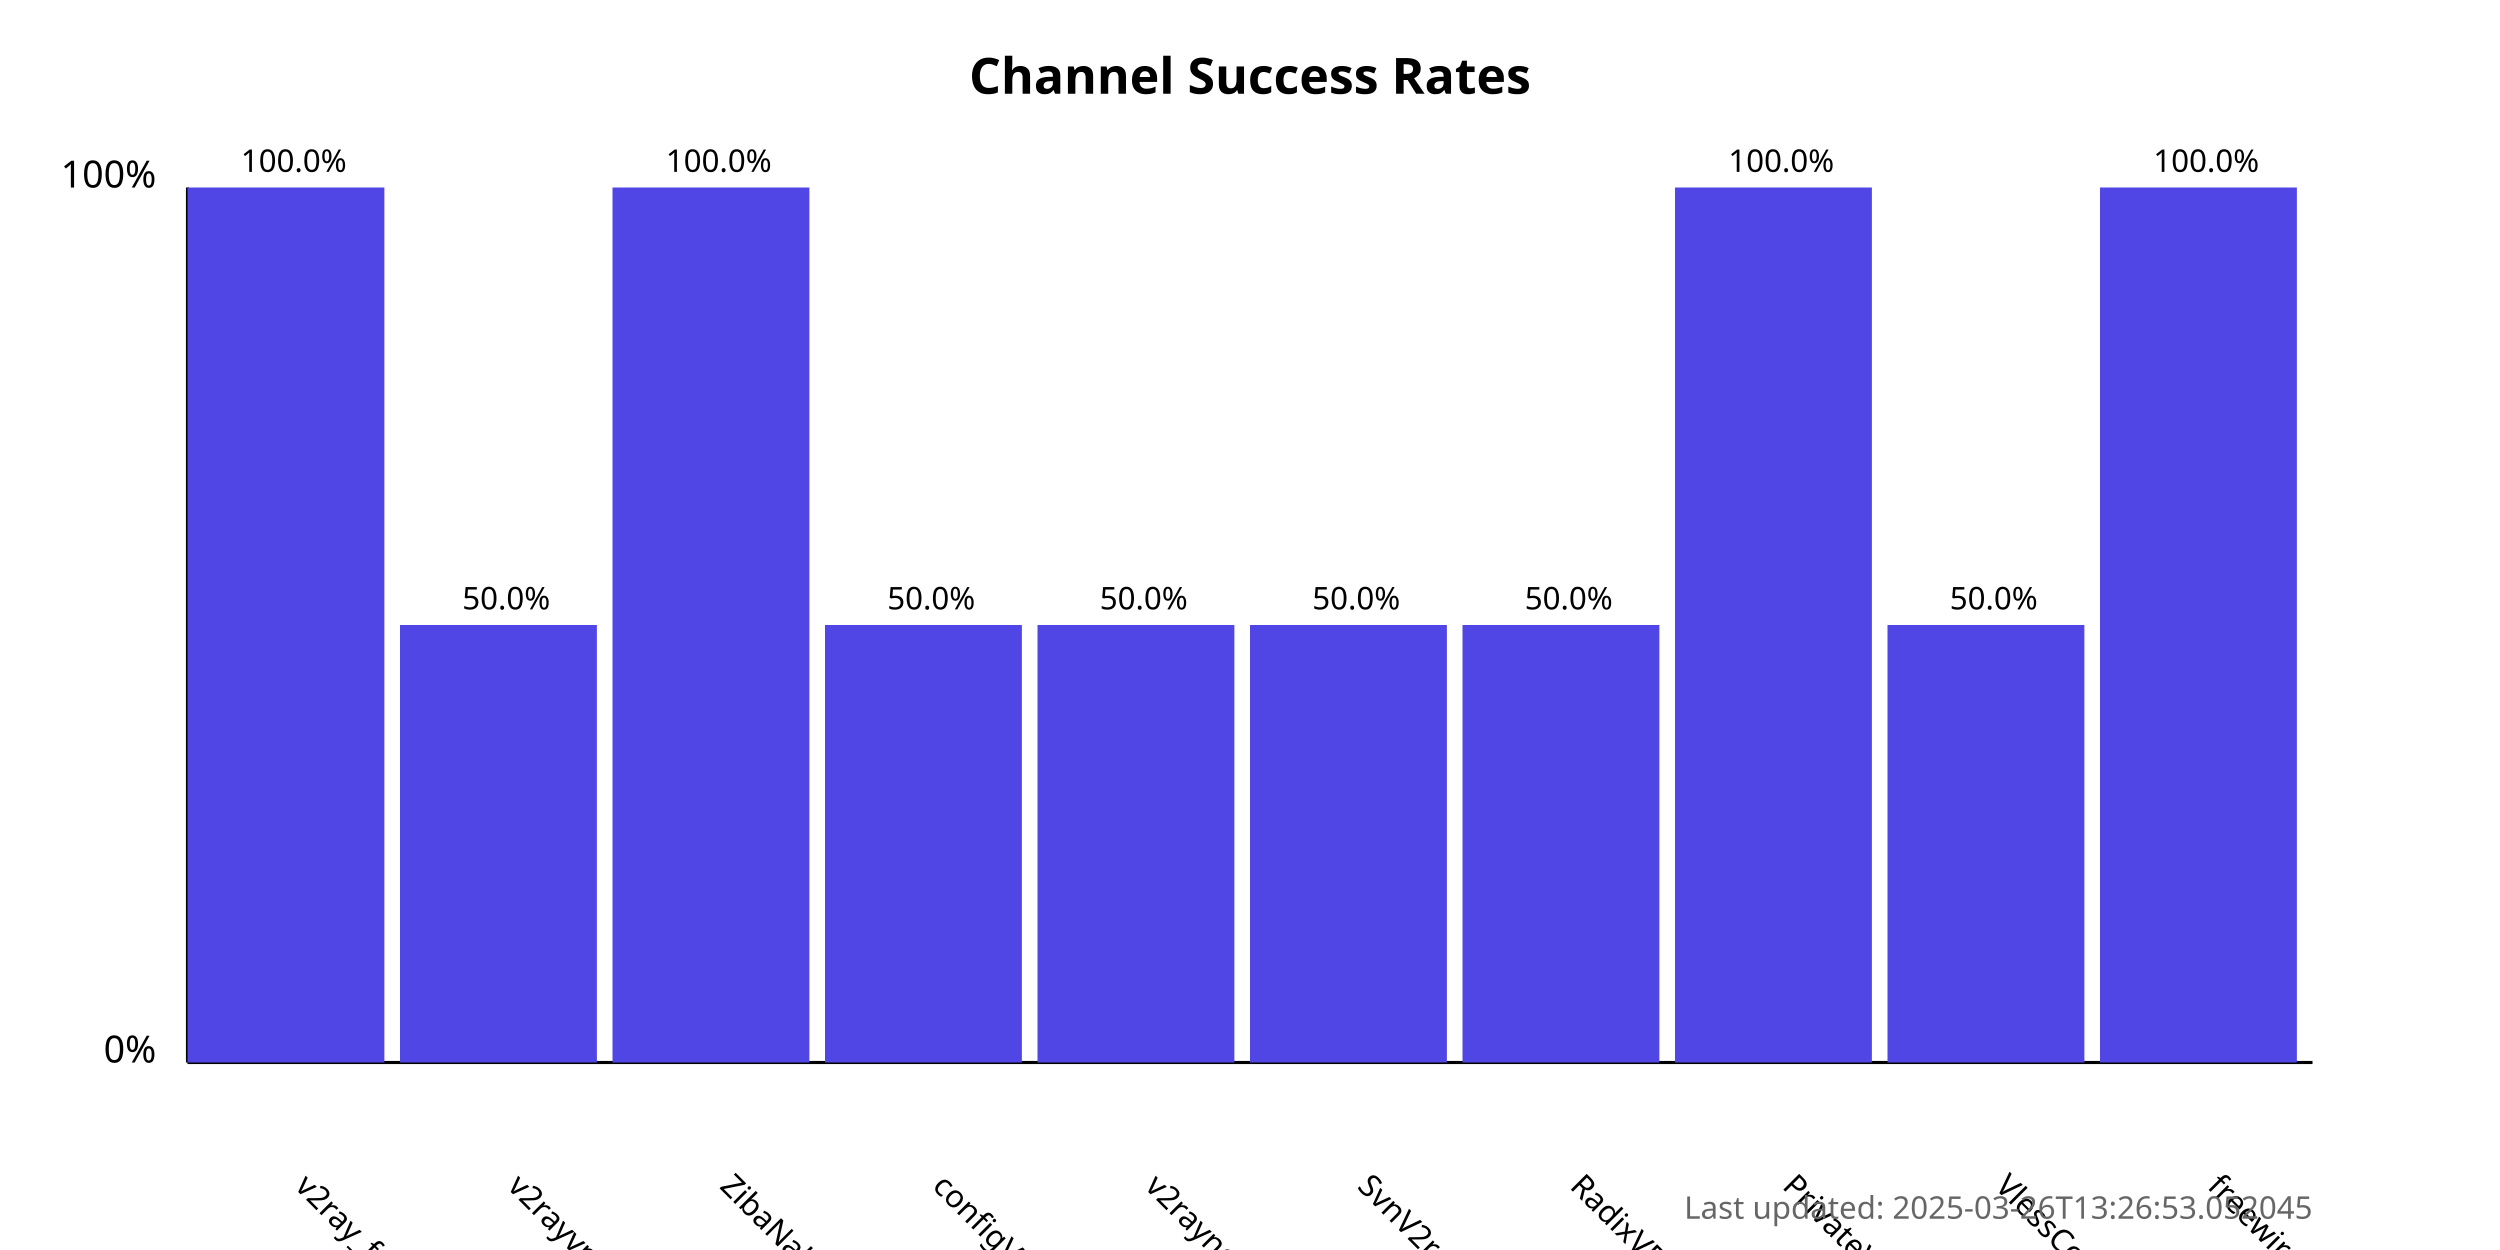
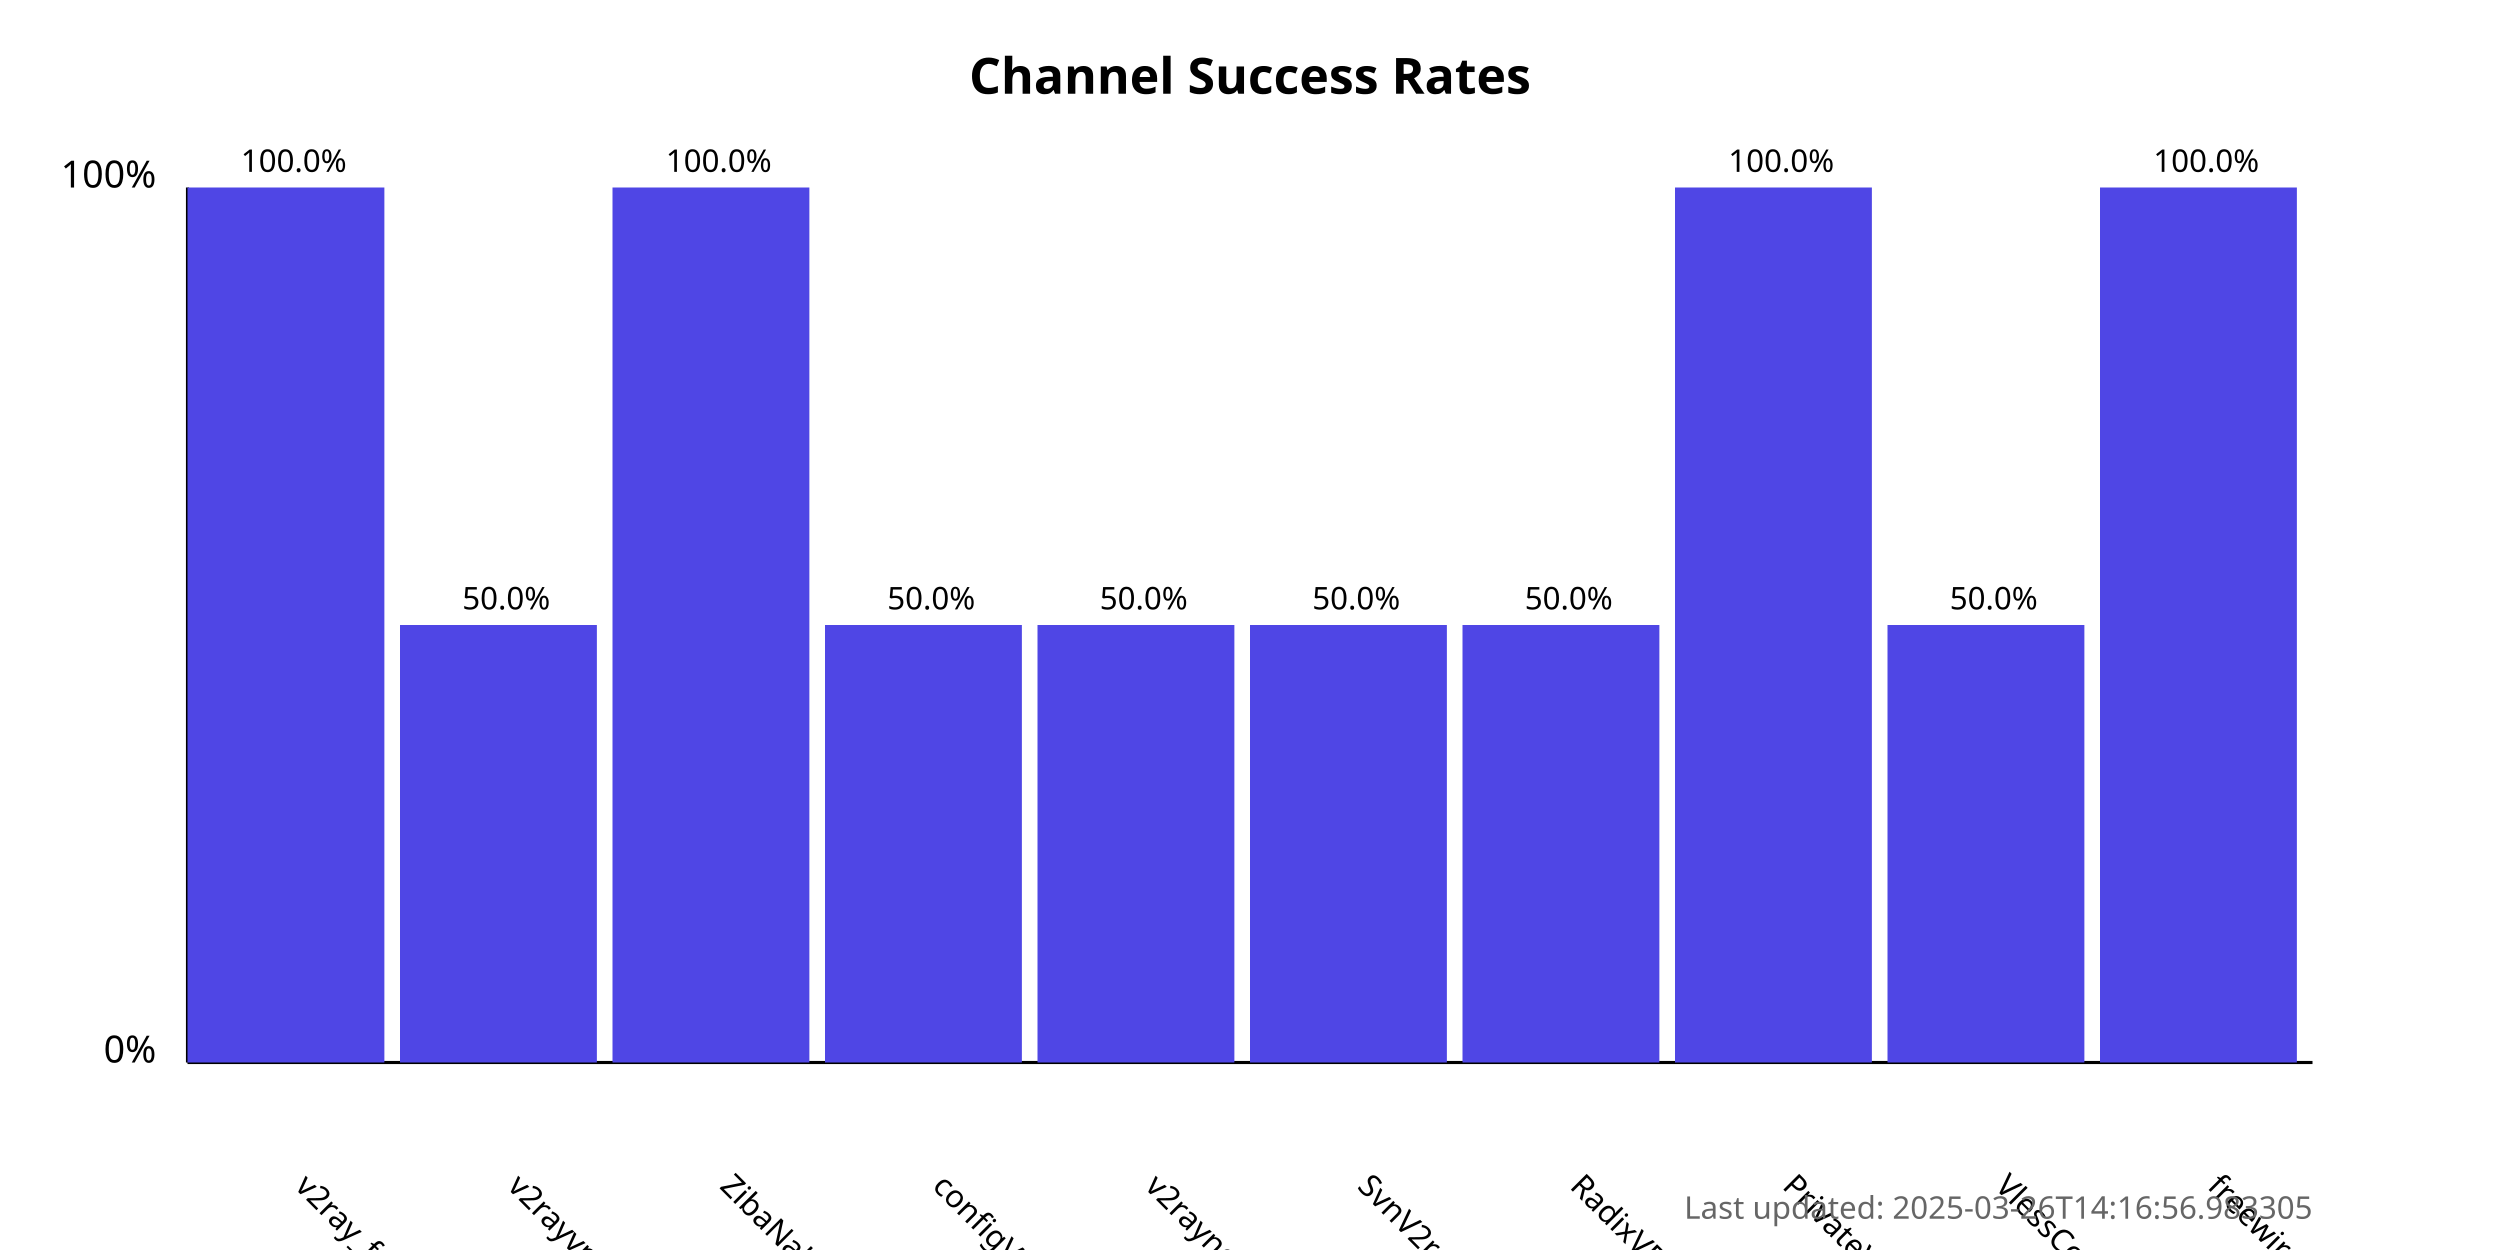
<svg xmlns="http://www.w3.org/2000/svg" width="800" height="400">
  <style>
            .chart-title { font: bold 16px sans-serif; }
            .axis-label { font: 12px sans-serif; }
            .tick-label { font: 10px sans-serif; }
            .bar { fill: #4f46e5; }
            .bar:hover { fill: #6366f1; }
            .timestamp { font: 10px sans-serif; fill: #666; }
        </style>
  <text x="400.0" y="30" text-anchor="middle" class="chart-title">
            Channel Success Rates
        </text>
  <line x1="60" y1="340" x2="60" y2="60" stroke="black" stroke-width="1" />
  <line x1="60" y1="340" x2="740" y2="340" stroke="black" stroke-width="1" />
  <text x="50" y="340" text-anchor="end" class="axis-label">0%</text>
  <text x="50" y="60" text-anchor="end" class="axis-label">100%</text>
  <g>
    <rect x="60" y="60.0" width="63.0" height="280.0" class="bar" />
    <text x="94.0" y="380" transform="rotate(45, 94.0, 380)" text-anchor="start" class="tick-label">
                v2ray_free_conf
            </text>
    <text x="94.0" y="55.0" text-anchor="middle" class="tick-label">
                100.0%
            </text>
  </g>
  <g>
    <rect x="128.0" y="200.0" width="63.0" height="140.0" class="bar" />
    <text x="162.0" y="380" transform="rotate(45, 162.0, 380)" text-anchor="start" class="tick-label">
                v2rayvpno
            </text>
    <text x="162.0" y="195.0" text-anchor="middle" class="tick-label">
                50.0%
            </text>
  </g>
  <g>
    <rect x="196.0" y="60.0" width="63.0" height="280.0" class="bar" />
    <text x="230.0" y="380" transform="rotate(45, 230.0, 380)" text-anchor="start" class="tick-label">
                ZibaNabz
            </text>
    <text x="230.0" y="55.0" text-anchor="middle" class="tick-label">
                100.0%
            </text>
  </g>
  <g>
    <rect x="264.0" y="200.0" width="63.0" height="140.0" class="bar" />
    <text x="298.0" y="380" transform="rotate(45, 298.0, 380)" text-anchor="start" class="tick-label">
                configV2rayForFree
            </text>
    <text x="298.0" y="195.0" text-anchor="middle" class="tick-label">
                50.0%
            </text>
  </g>
  <g>
    <rect x="332.0" y="200.0" width="63.0" height="140.0" class="bar" />
    <text x="366.0" y="380" transform="rotate(45, 366.0, 380)" text-anchor="start" class="tick-label">
                v2rayngvpn
            </text>
    <text x="366.0" y="195.0" text-anchor="middle" class="tick-label">
                50.0%
            </text>
  </g>
  <g>
    <rect x="400.0" y="200.0" width="63.0" height="140.0" class="bar" />
    <text x="434.0" y="380" transform="rotate(45, 434.0, 380)" text-anchor="start" class="tick-label">
                SvnV2ray
            </text>
    <text x="434.0" y="195.0" text-anchor="middle" class="tick-label">
                50.0%
            </text>
  </g>
  <g>
    <rect x="468.0" y="200.0" width="63.0" height="140.0" class="bar" />
    <text x="502.0" y="380" transform="rotate(45, 502.0, 380)" text-anchor="start" class="tick-label">
                RadixVPN
            </text>
    <text x="502.0" y="195.0" text-anchor="middle" class="tick-label">
                50.0%
            </text>
  </g>
  <g>
    <rect x="536.0" y="60.0" width="63.0" height="280.0" class="bar" />
    <text x="570.0" y="380" transform="rotate(45, 570.0, 380)" text-anchor="start" class="tick-label">
                PrivateVPNs
            </text>
    <text x="570.0" y="55.0" text-anchor="middle" class="tick-label">
                100.0%
            </text>
  </g>
  <g>
    <rect x="604.0" y="200.0" width="63.0" height="140.0" class="bar" />
    <text x="638.0" y="380" transform="rotate(45, 638.0, 380)" text-anchor="start" class="tick-label">
                VlessConfig
            </text>
    <text x="638.0" y="195.0" text-anchor="middle" class="tick-label">
                50.0%
            </text>
  </g>
  <g>
    <rect x="672.0" y="60.0" width="63.0" height="280.0" class="bar" />
    <text x="706.0" y="380" transform="rotate(45, 706.0, 380)" text-anchor="start" class="tick-label">
                freewireguard
            </text>
    <text x="706.0" y="55.0" text-anchor="middle" class="tick-label">
                100.0%
            </text>
  </g>
  <text x="740" y="390" text-anchor="end" class="timestamp">
-             Last updated: 2025-03-26T13:26:53.052045
+             Last updated: 2025-03-26T14:16:56.983305
        </text>
</svg>
